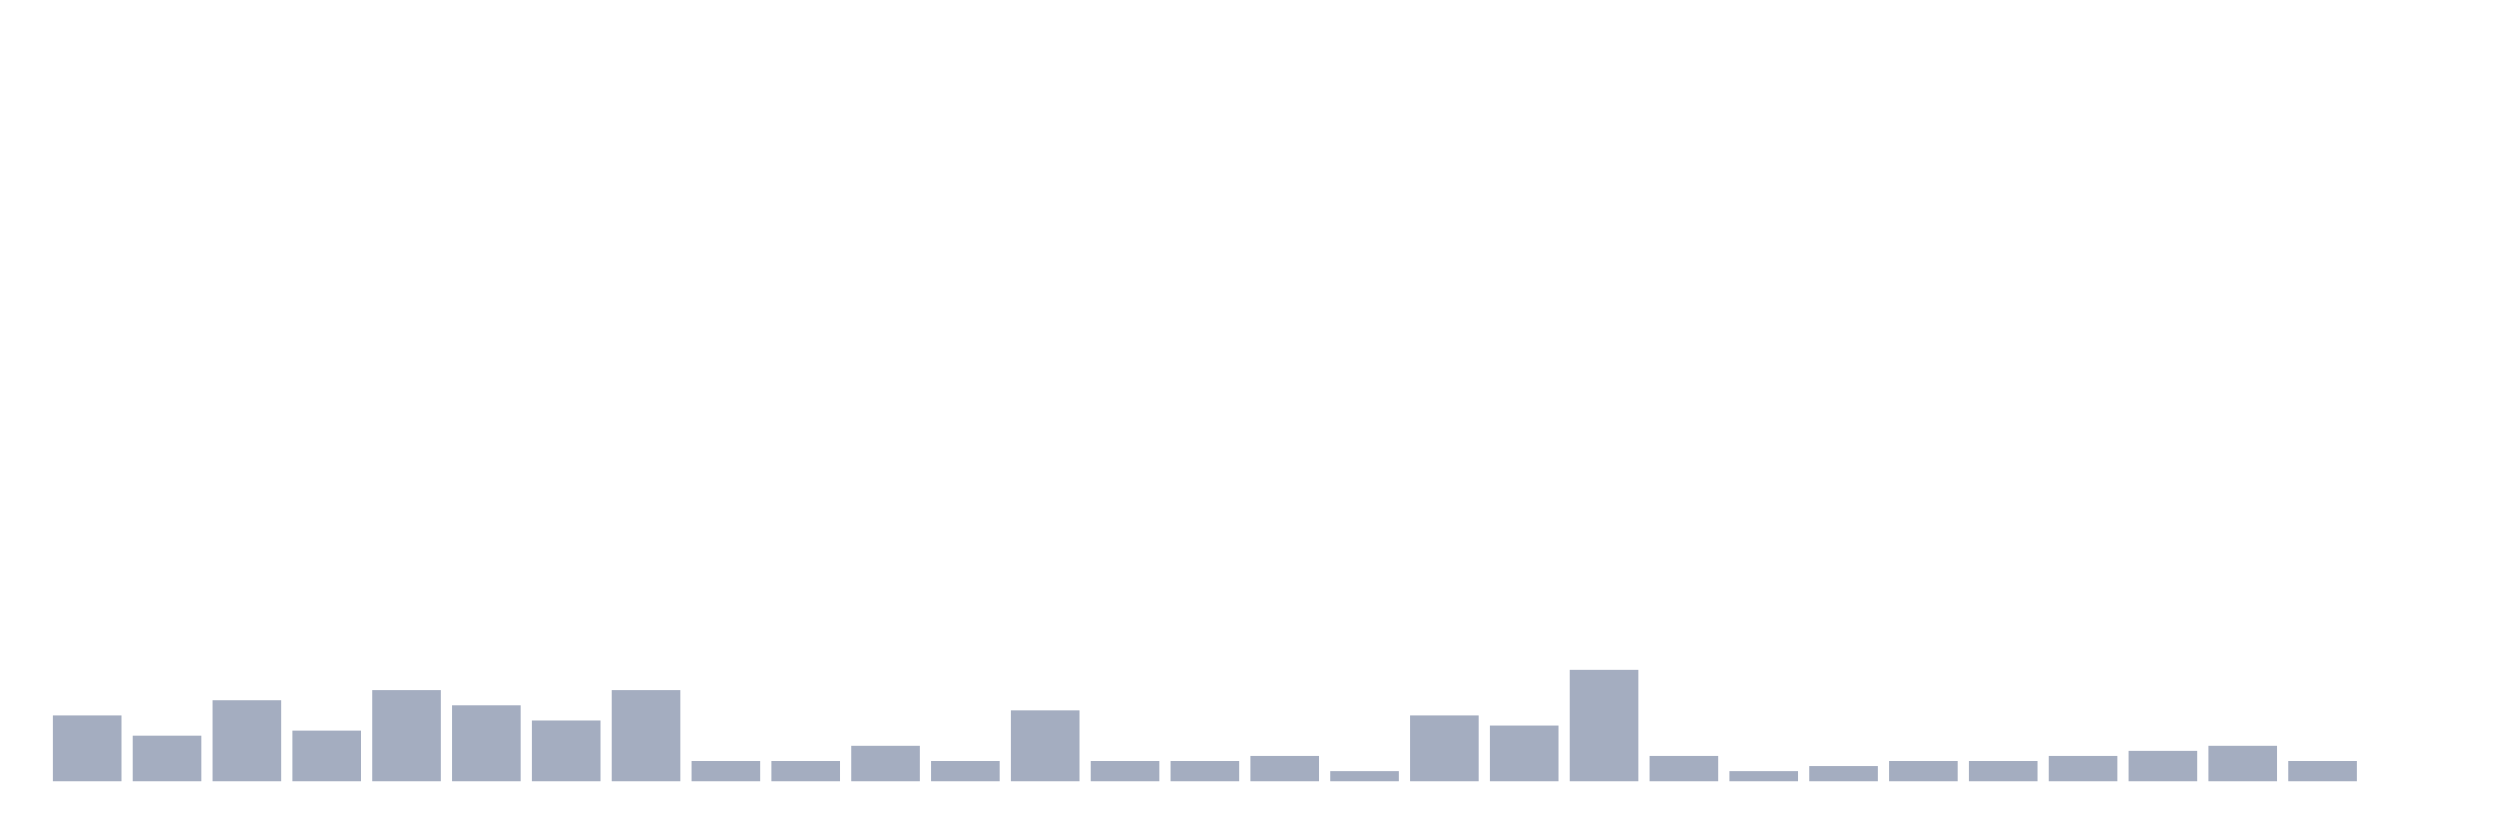
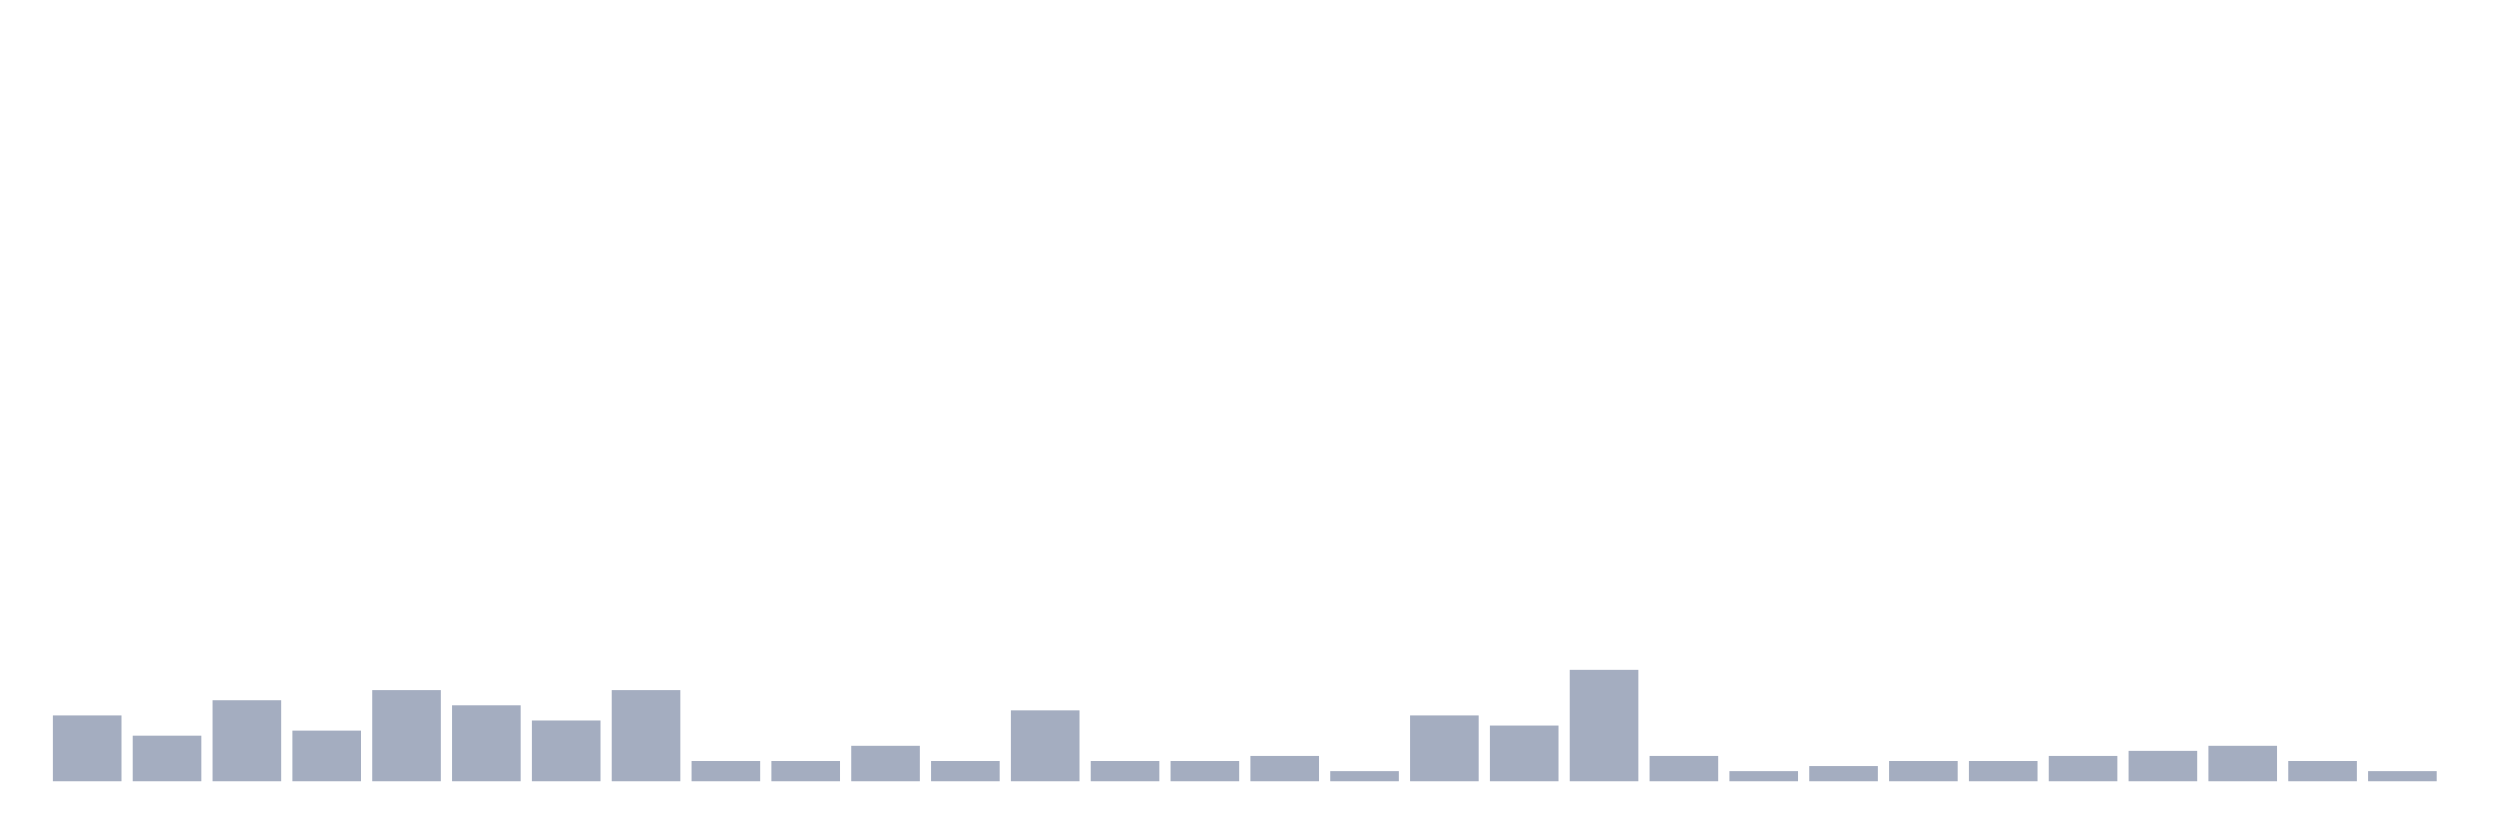
<svg xmlns="http://www.w3.org/2000/svg" viewBox="0 0 480 160">
  <g transform="translate(10,10)">
    <rect class="bar" x="0.153" width="13.175" y="127.361" height="12.639" fill="rgb(164,173,192)" />
    <rect class="bar" x="15.482" width="13.175" y="131.25" height="8.75" fill="rgb(164,173,192)" />
    <rect class="bar" x="30.81" width="13.175" y="124.444" height="15.556" fill="rgb(164,173,192)" />
    <rect class="bar" x="46.138" width="13.175" y="130.278" height="9.722" fill="rgb(164,173,192)" />
    <rect class="bar" x="61.466" width="13.175" y="122.5" height="17.5" fill="rgb(164,173,192)" />
    <rect class="bar" x="76.794" width="13.175" y="125.417" height="14.583" fill="rgb(164,173,192)" />
    <rect class="bar" x="92.123" width="13.175" y="128.333" height="11.667" fill="rgb(164,173,192)" />
    <rect class="bar" x="107.451" width="13.175" y="122.5" height="17.5" fill="rgb(164,173,192)" />
    <rect class="bar" x="122.779" width="13.175" y="136.111" height="3.889" fill="rgb(164,173,192)" />
    <rect class="bar" x="138.107" width="13.175" y="136.111" height="3.889" fill="rgb(164,173,192)" />
    <rect class="bar" x="153.436" width="13.175" y="133.194" height="6.806" fill="rgb(164,173,192)" />
    <rect class="bar" x="168.764" width="13.175" y="136.111" height="3.889" fill="rgb(164,173,192)" />
    <rect class="bar" x="184.092" width="13.175" y="126.389" height="13.611" fill="rgb(164,173,192)" />
    <rect class="bar" x="199.42" width="13.175" y="136.111" height="3.889" fill="rgb(164,173,192)" />
    <rect class="bar" x="214.748" width="13.175" y="136.111" height="3.889" fill="rgb(164,173,192)" />
    <rect class="bar" x="230.077" width="13.175" y="135.139" height="4.861" fill="rgb(164,173,192)" />
    <rect class="bar" x="245.405" width="13.175" y="138.056" height="1.944" fill="rgb(164,173,192)" />
    <rect class="bar" x="260.733" width="13.175" y="127.361" height="12.639" fill="rgb(164,173,192)" />
    <rect class="bar" x="276.061" width="13.175" y="129.306" height="10.694" fill="rgb(164,173,192)" />
    <rect class="bar" x="291.39" width="13.175" y="118.611" height="21.389" fill="rgb(164,173,192)" />
    <rect class="bar" x="306.718" width="13.175" y="135.139" height="4.861" fill="rgb(164,173,192)" />
    <rect class="bar" x="322.046" width="13.175" y="138.056" height="1.944" fill="rgb(164,173,192)" />
    <rect class="bar" x="337.374" width="13.175" y="137.083" height="2.917" fill="rgb(164,173,192)" />
    <rect class="bar" x="352.702" width="13.175" y="136.111" height="3.889" fill="rgb(164,173,192)" />
    <rect class="bar" x="368.031" width="13.175" y="136.111" height="3.889" fill="rgb(164,173,192)" />
    <rect class="bar" x="383.359" width="13.175" y="135.139" height="4.861" fill="rgb(164,173,192)" />
    <rect class="bar" x="398.687" width="13.175" y="134.167" height="5.833" fill="rgb(164,173,192)" />
    <rect class="bar" x="414.015" width="13.175" y="133.194" height="6.806" fill="rgb(164,173,192)" />
    <rect class="bar" x="429.344" width="13.175" y="136.111" height="3.889" fill="rgb(164,173,192)" />
-     <rect class="bar" x="444.672" width="13.175" y="140" height="0" fill="rgb(164,173,192)" />
+     <rect class="bar" x="444.672" width="13.175" y="138.056" height="1.944" fill="rgb(164,173,192)" />
  </g>
</svg>
